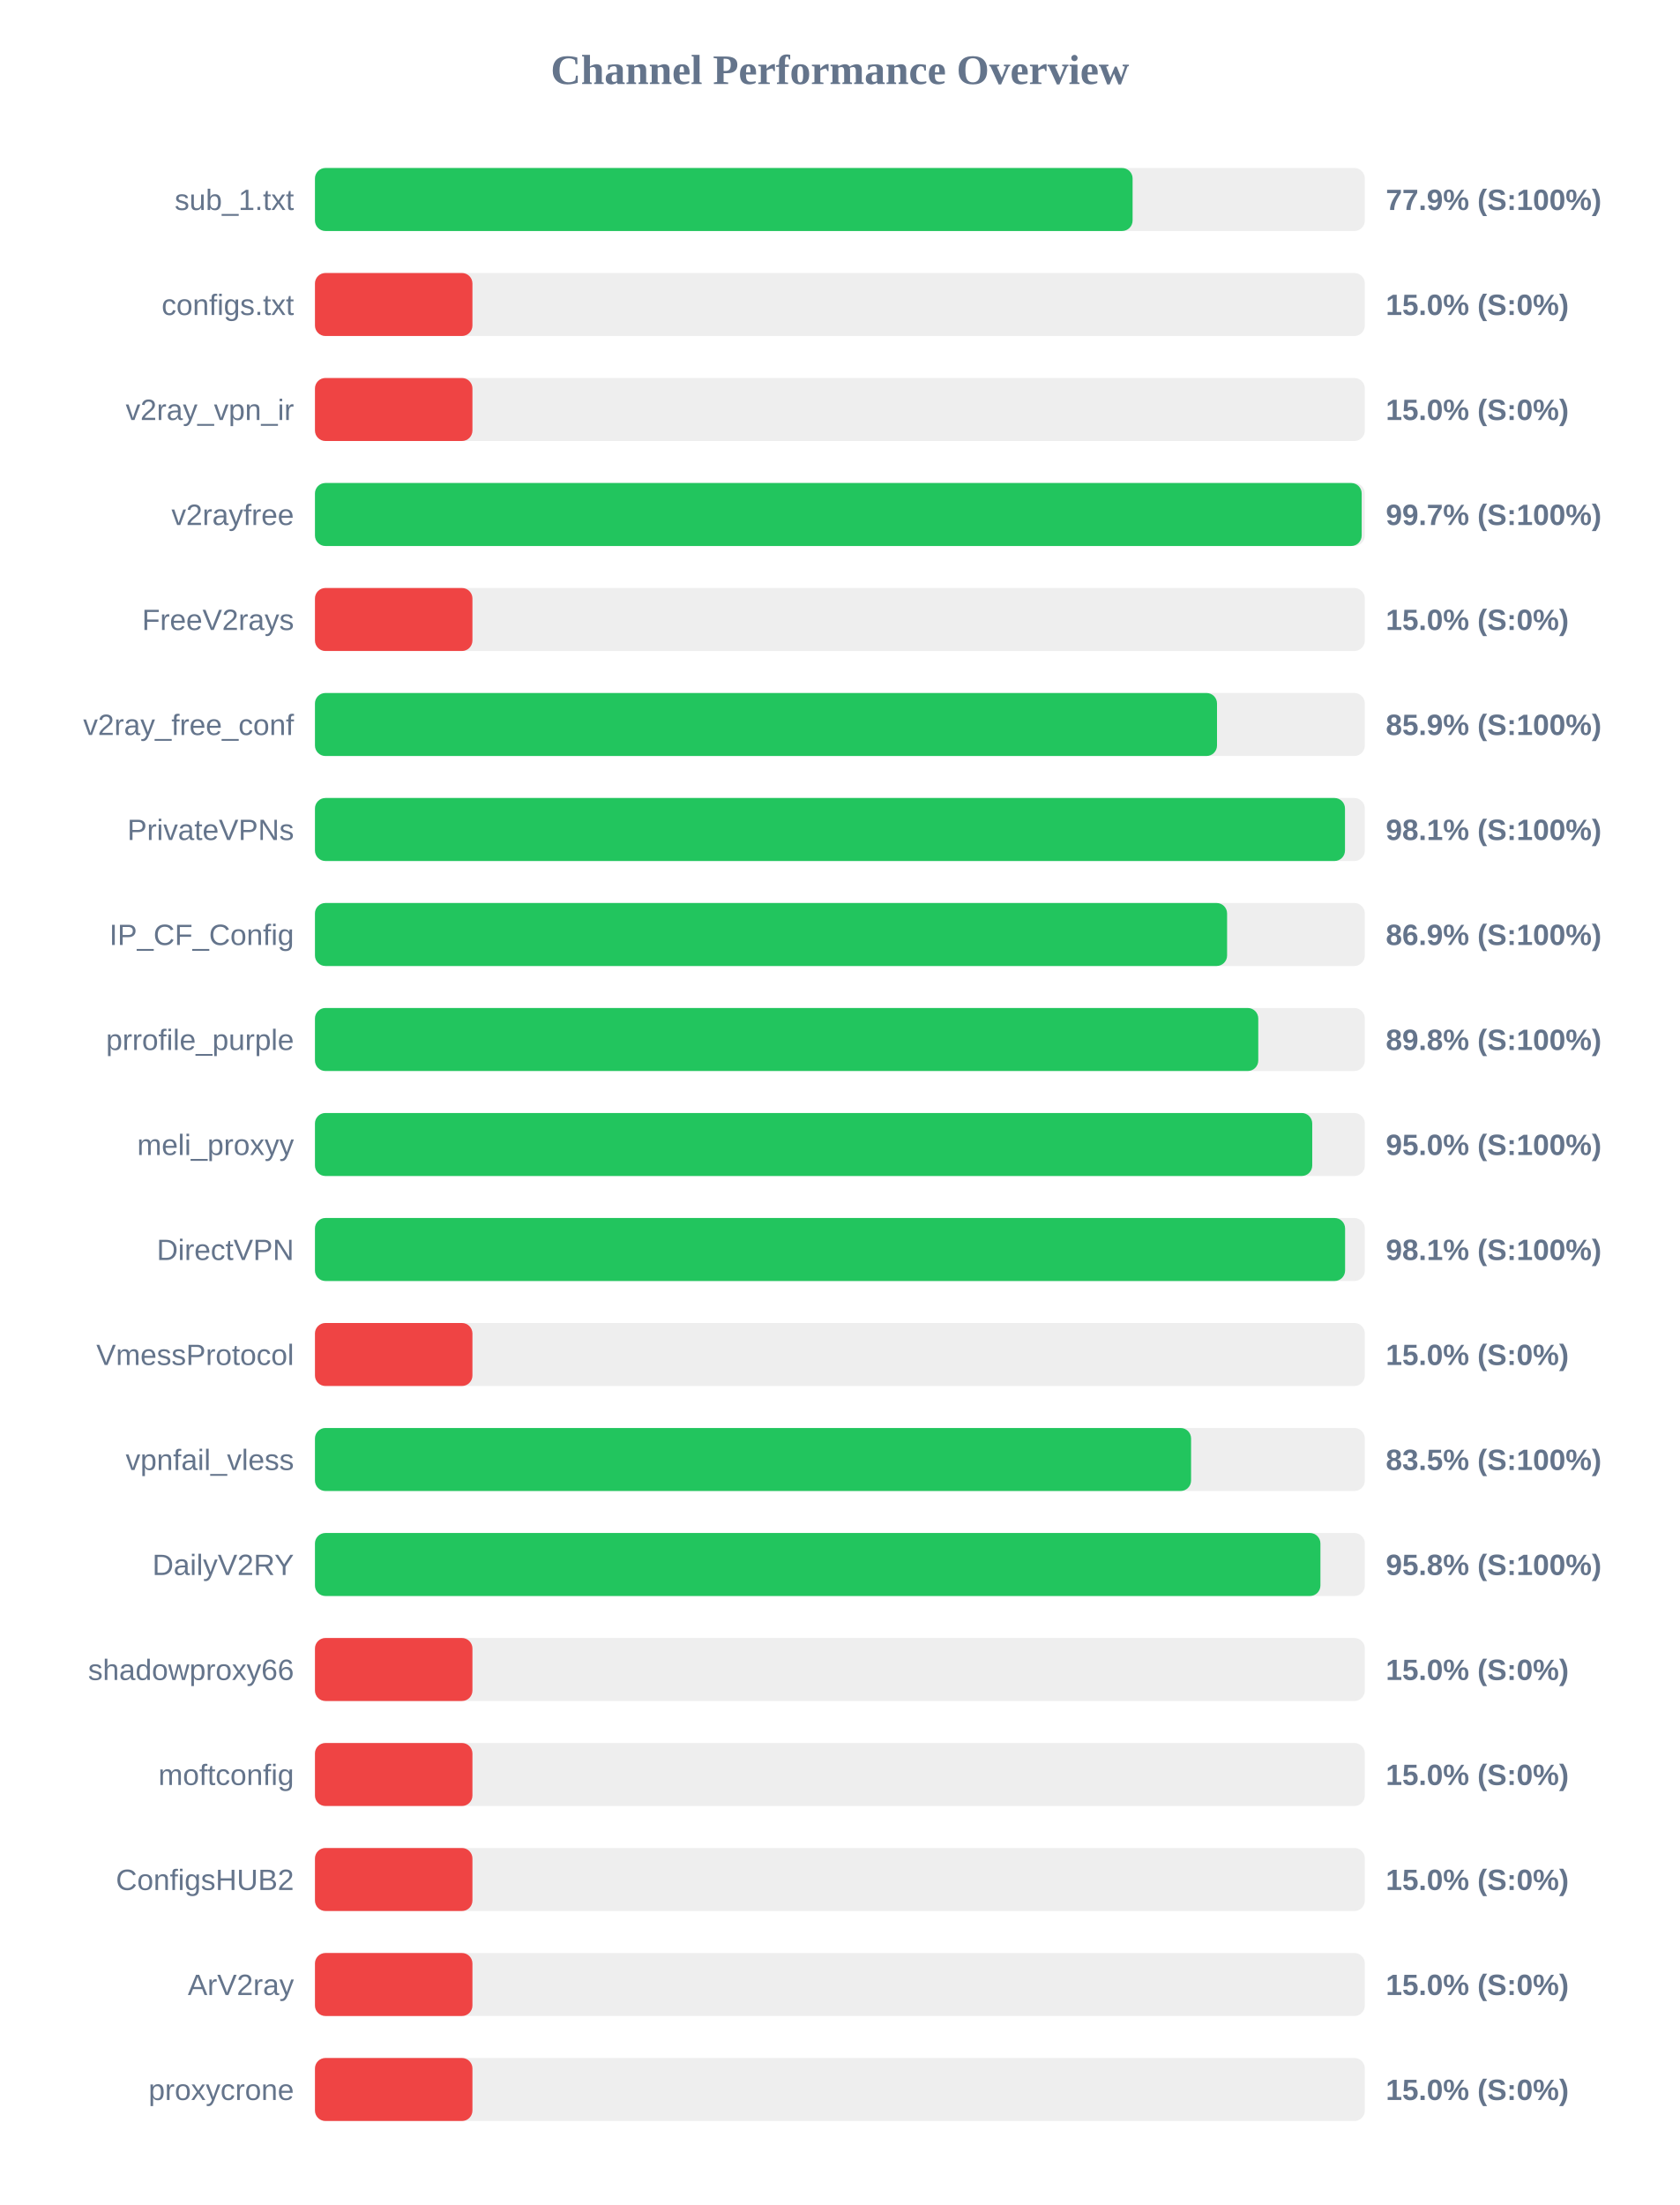
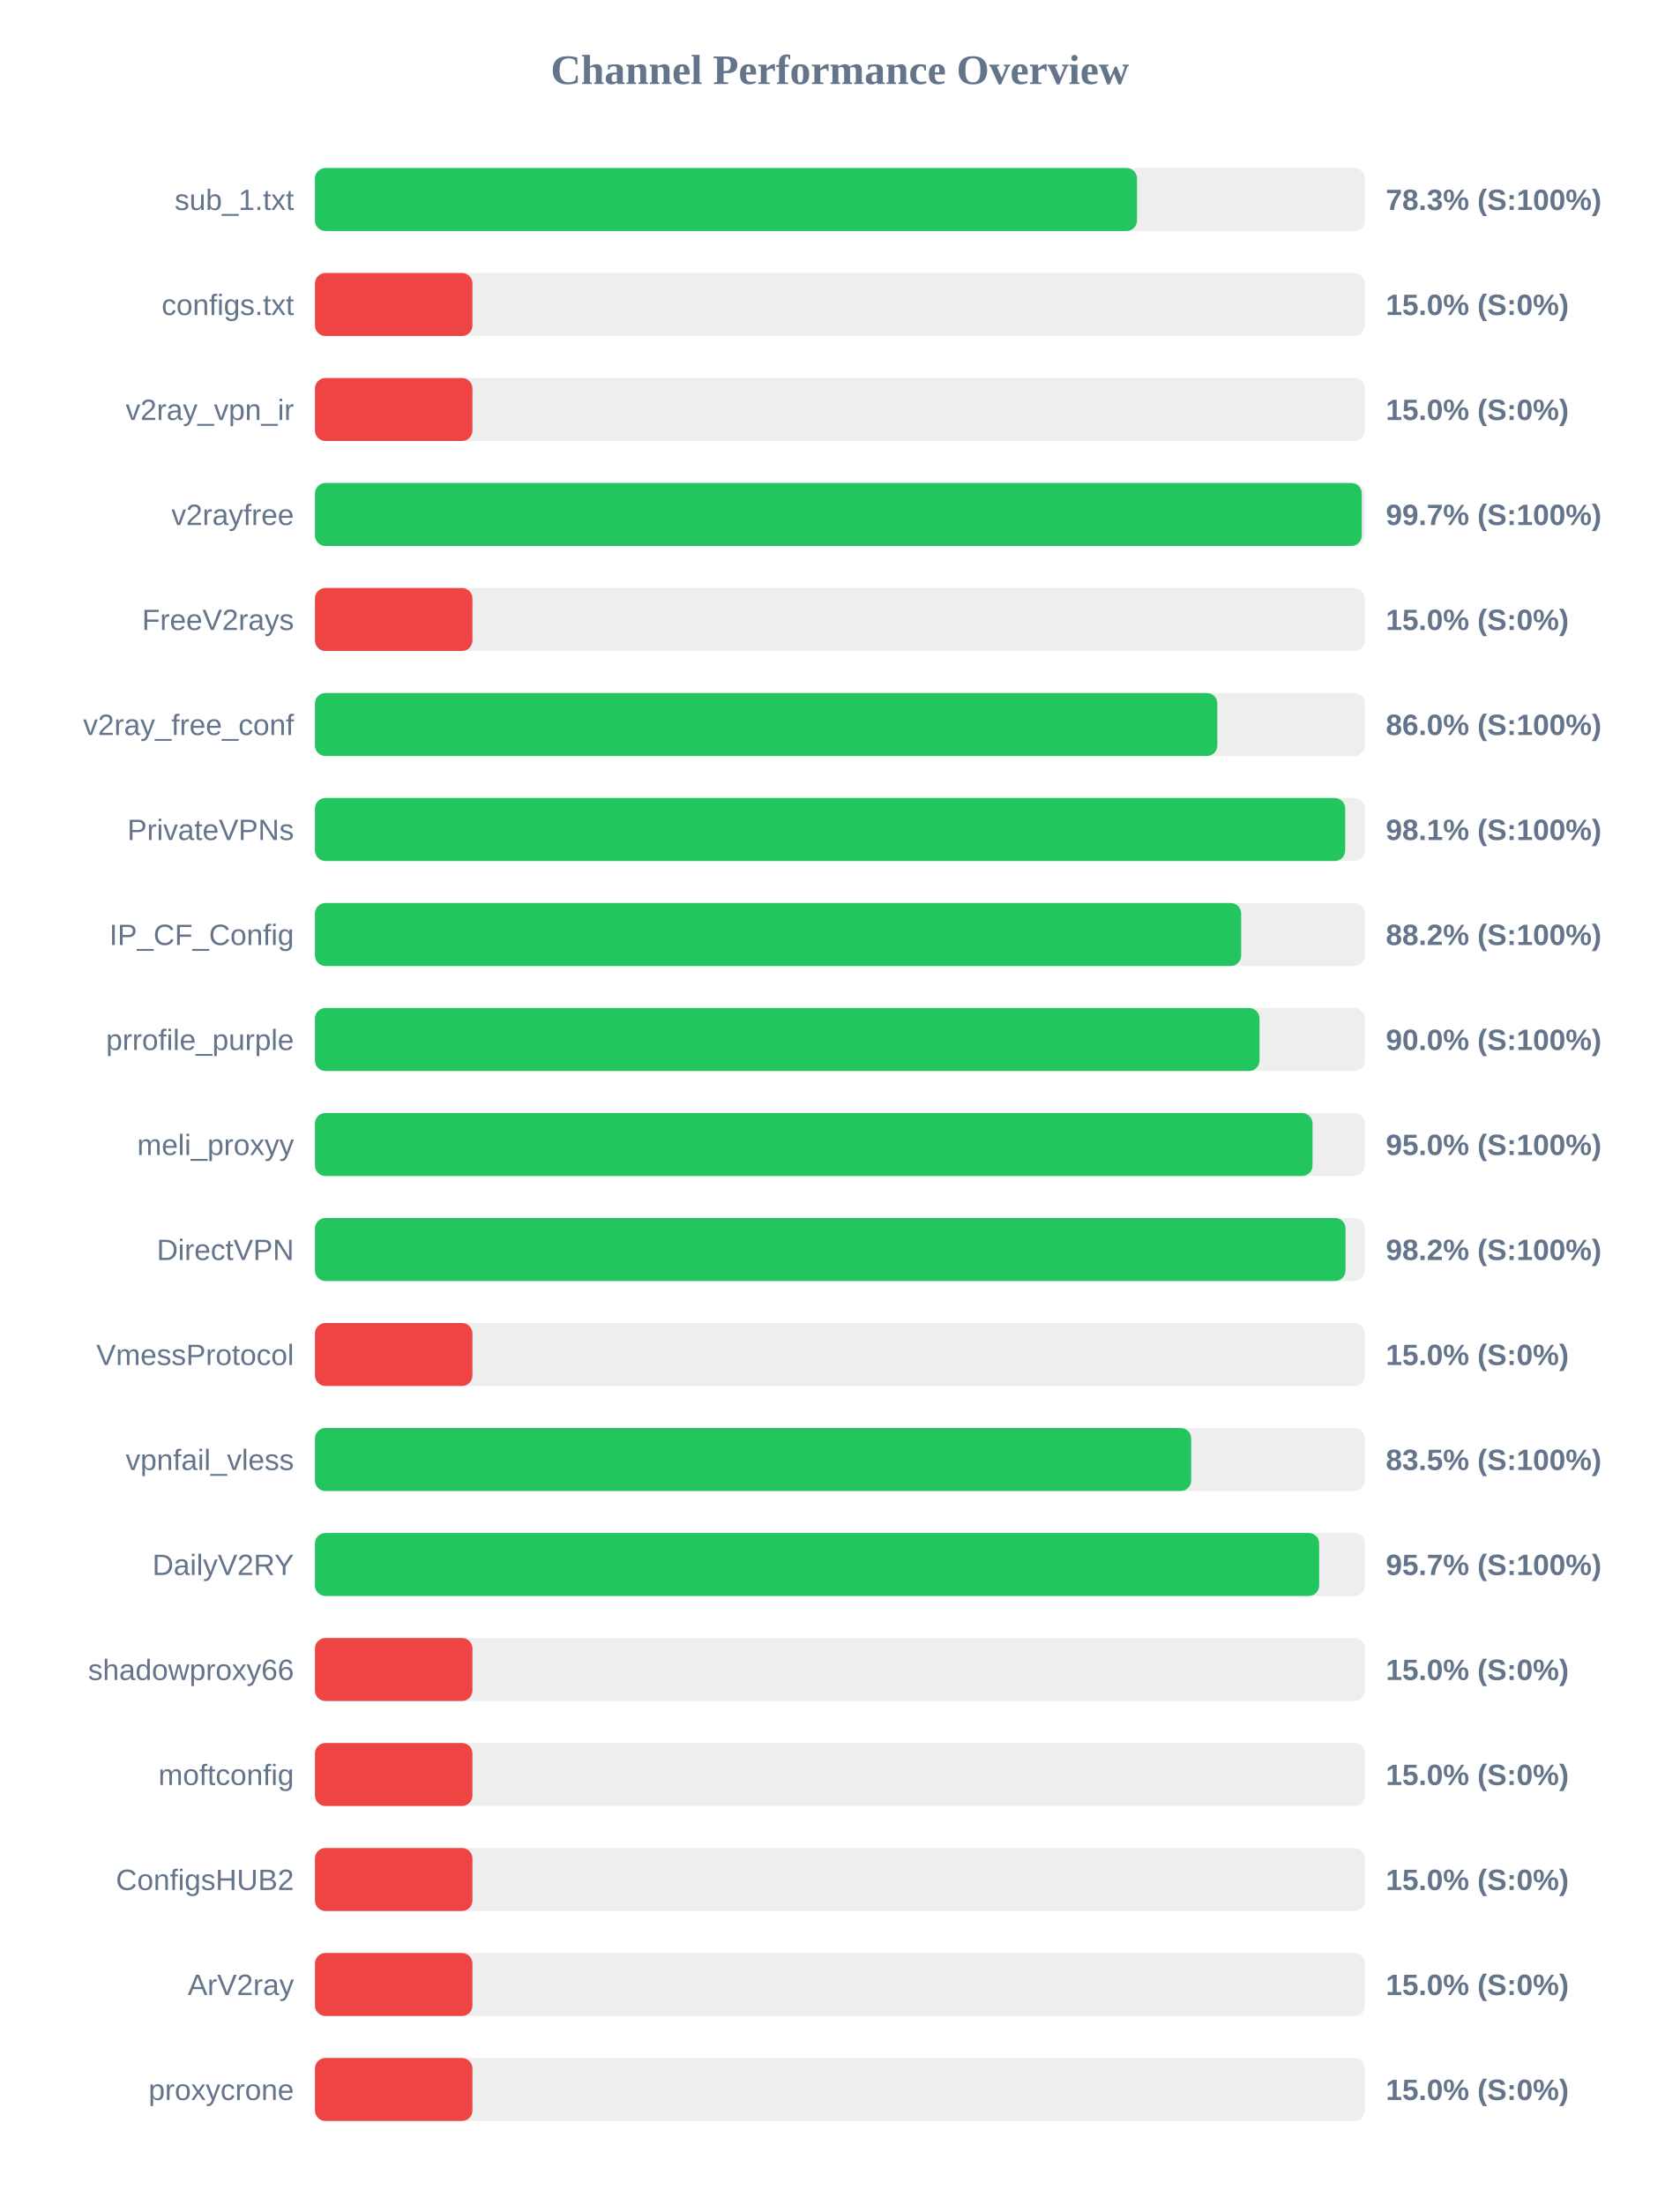
<svg xmlns="http://www.w3.org/2000/svg" width="800" height="1050" version="1.1">
  <style>
        .row { font: 14px Arial; fill: #64748b; }
        .score { font: bold 14px Arial; fill: #64748b; }
    </style>
  <text x="400" y="40" text-anchor="middle" font-size="20px" font-weight="bold" fill="#64748b">Channel Performance Overview</text>
  <rect x="150" y="80" width="500" height="30" fill="#eee" rx="5" />
-   <rect x="150" y="80" width="389.4" height="30" fill="#22c55e" rx="5" />
+   <rect x="150" y="80" width="391.5" height="30" fill="#22c55e" rx="5" />
  <text x="140" y="100" text-anchor="end" class="row">sub_1.txt</text>
-   <text x="660" y="100" text-anchor="start" class="score">77.9% (S:100%)</text>
+   <text x="660" y="100" text-anchor="start" class="score">78.3% (S:100%)</text>
  <rect x="150" y="130" width="500" height="30" fill="#eee" rx="5" />
  <rect x="150" y="130" width="75.0" height="30" fill="#ef4444" rx="5" />
  <text x="140" y="150" text-anchor="end" class="row">configs.txt</text>
  <text x="660" y="150" text-anchor="start" class="score">15.0% (S:0%)</text>
  <rect x="150" y="180" width="500" height="30" fill="#eee" rx="5" />
  <rect x="150" y="180" width="75.0" height="30" fill="#ef4444" rx="5" />
  <text x="140" y="200" text-anchor="end" class="row">v2ray_vpn_ir</text>
  <text x="660" y="200" text-anchor="start" class="score">15.0% (S:0%)</text>
  <rect x="150" y="230" width="500" height="30" fill="#eee" rx="5" />
-   <rect x="150" y="230" width="498.5" height="30" fill="#22c55e" rx="5" />
+   <rect x="150" y="230" width="498.55" height="30" fill="#22c55e" rx="5" />
  <text x="140" y="250" text-anchor="end" class="row">v2rayfree</text>
  <text x="660" y="250" text-anchor="start" class="score">99.7% (S:100%)</text>
  <rect x="150" y="280" width="500" height="30" fill="#eee" rx="5" />
  <rect x="150" y="280" width="75.0" height="30" fill="#ef4444" rx="5" />
  <text x="140" y="300" text-anchor="end" class="row">FreeV2rays</text>
  <text x="660" y="300" text-anchor="start" class="score">15.0% (S:0%)</text>
  <rect x="150" y="330" width="500" height="30" fill="#eee" rx="5" />
-   <rect x="150" y="330" width="429.6" height="30" fill="#22c55e" rx="5" />
+   <rect x="150" y="330" width="429.75" height="30" fill="#22c55e" rx="5" />
  <text x="140" y="350" text-anchor="end" class="row">v2ray_free_conf</text>
-   <text x="660" y="350" text-anchor="start" class="score">85.9% (S:100%)</text>
+   <text x="660" y="350" text-anchor="start" class="score">86.0% (S:100%)</text>
  <rect x="150" y="380" width="500" height="30" fill="#eee" rx="5" />
-   <rect x="150" y="380" width="490.55" height="30" fill="#22c55e" rx="5" />
+   <rect x="150" y="380" width="490.65" height="30" fill="#22c55e" rx="5" />
  <text x="140" y="400" text-anchor="end" class="row">PrivateVPNs</text>
  <text x="660" y="400" text-anchor="start" class="score">98.1% (S:100%)</text>
  <rect x="150" y="430" width="500" height="30" fill="#eee" rx="5" />
-   <rect x="150" y="430" width="434.4" height="30" fill="#22c55e" rx="5" />
+   <rect x="150" y="430" width="441.1" height="30" fill="#22c55e" rx="5" />
  <text x="140" y="450" text-anchor="end" class="row">IP_CF_Config</text>
-   <text x="660" y="450" text-anchor="start" class="score">86.9% (S:100%)</text>
+   <text x="660" y="450" text-anchor="start" class="score">88.2% (S:100%)</text>
  <rect x="150" y="480" width="500" height="30" fill="#eee" rx="5" />
-   <rect x="150" y="480" width="449.25" height="30" fill="#22c55e" rx="5" />
+   <rect x="150" y="480" width="449.85" height="30" fill="#22c55e" rx="5" />
  <text x="140" y="500" text-anchor="end" class="row">prrofile_purple</text>
-   <text x="660" y="500" text-anchor="start" class="score">89.8% (S:100%)</text>
+   <text x="660" y="500" text-anchor="start" class="score">90.0% (S:100%)</text>
  <rect x="150" y="530" width="500" height="30" fill="#eee" rx="5" />
-   <rect x="150" y="530" width="474.95" height="30" fill="#22c55e" rx="5" />
+   <rect x="150" y="530" width="475.1" height="30" fill="#22c55e" rx="5" />
  <text x="140" y="550" text-anchor="end" class="row">meli_proxyy</text>
  <text x="660" y="550" text-anchor="start" class="score">95.0% (S:100%)</text>
  <rect x="150" y="580" width="500" height="30" fill="#eee" rx="5" />
-   <rect x="150" y="580" width="490.6" height="30" fill="#22c55e" rx="5" />
+   <rect x="150" y="580" width="490.8" height="30" fill="#22c55e" rx="5" />
  <text x="140" y="600" text-anchor="end" class="row">DirectVPN</text>
-   <text x="660" y="600" text-anchor="start" class="score">98.1% (S:100%)</text>
+   <text x="660" y="600" text-anchor="start" class="score">98.2% (S:100%)</text>
  <rect x="150" y="630" width="500" height="30" fill="#eee" rx="5" />
  <rect x="150" y="630" width="75.0" height="30" fill="#ef4444" rx="5" />
  <text x="140" y="650" text-anchor="end" class="row">VmessProtocol</text>
  <text x="660" y="650" text-anchor="start" class="score">15.0% (S:0%)</text>
  <rect x="150" y="680" width="500" height="30" fill="#eee" rx="5" />
-   <rect x="150" y="680" width="417.25" height="30" fill="#22c55e" rx="5" />
+   <rect x="150" y="680" width="417.3" height="30" fill="#22c55e" rx="5" />
  <text x="140" y="700" text-anchor="end" class="row">vpnfail_vless</text>
  <text x="660" y="700" text-anchor="start" class="score">83.5% (S:100%)</text>
  <rect x="150" y="730" width="500" height="30" fill="#eee" rx="5" />
-   <rect x="150" y="730" width="478.85" height="30" fill="#22c55e" rx="5" />
+   <rect x="150" y="730" width="478.25" height="30" fill="#22c55e" rx="5" />
  <text x="140" y="750" text-anchor="end" class="row">DailyV2RY</text>
-   <text x="660" y="750" text-anchor="start" class="score">95.8% (S:100%)</text>
+   <text x="660" y="750" text-anchor="start" class="score">95.7% (S:100%)</text>
  <rect x="150" y="780" width="500" height="30" fill="#eee" rx="5" />
  <rect x="150" y="780" width="75.0" height="30" fill="#ef4444" rx="5" />
  <text x="140" y="800" text-anchor="end" class="row">shadowproxy66</text>
  <text x="660" y="800" text-anchor="start" class="score">15.0% (S:0%)</text>
  <rect x="150" y="830" width="500" height="30" fill="#eee" rx="5" />
  <rect x="150" y="830" width="75.0" height="30" fill="#ef4444" rx="5" />
  <text x="140" y="850" text-anchor="end" class="row">moftconfig</text>
  <text x="660" y="850" text-anchor="start" class="score">15.0% (S:0%)</text>
  <rect x="150" y="880" width="500" height="30" fill="#eee" rx="5" />
  <rect x="150" y="880" width="75.0" height="30" fill="#ef4444" rx="5" />
  <text x="140" y="900" text-anchor="end" class="row">ConfigsHUB2</text>
  <text x="660" y="900" text-anchor="start" class="score">15.0% (S:0%)</text>
  <rect x="150" y="930" width="500" height="30" fill="#eee" rx="5" />
  <rect x="150" y="930" width="75.0" height="30" fill="#ef4444" rx="5" />
  <text x="140" y="950" text-anchor="end" class="row">ArV2ray</text>
  <text x="660" y="950" text-anchor="start" class="score">15.0% (S:0%)</text>
  <rect x="150" y="980" width="500" height="30" fill="#eee" rx="5" />
  <rect x="150" y="980" width="75.0" height="30" fill="#ef4444" rx="5" />
  <text x="140" y="1000" text-anchor="end" class="row">proxycrone</text>
  <text x="660" y="1000" text-anchor="start" class="score">15.0% (S:0%)</text>
</svg>
